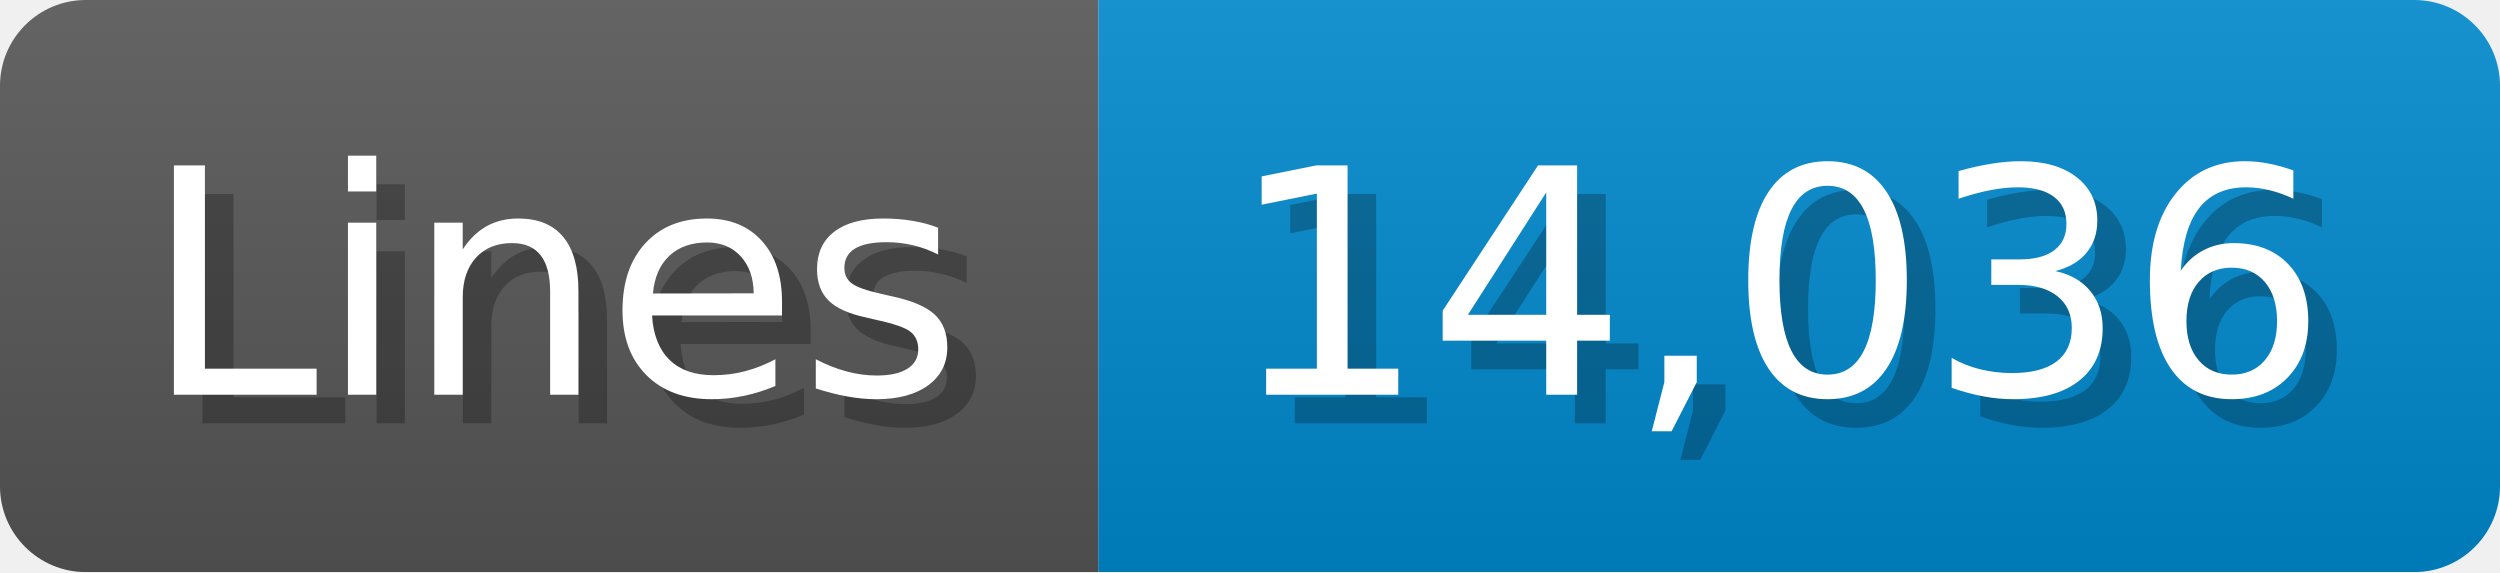
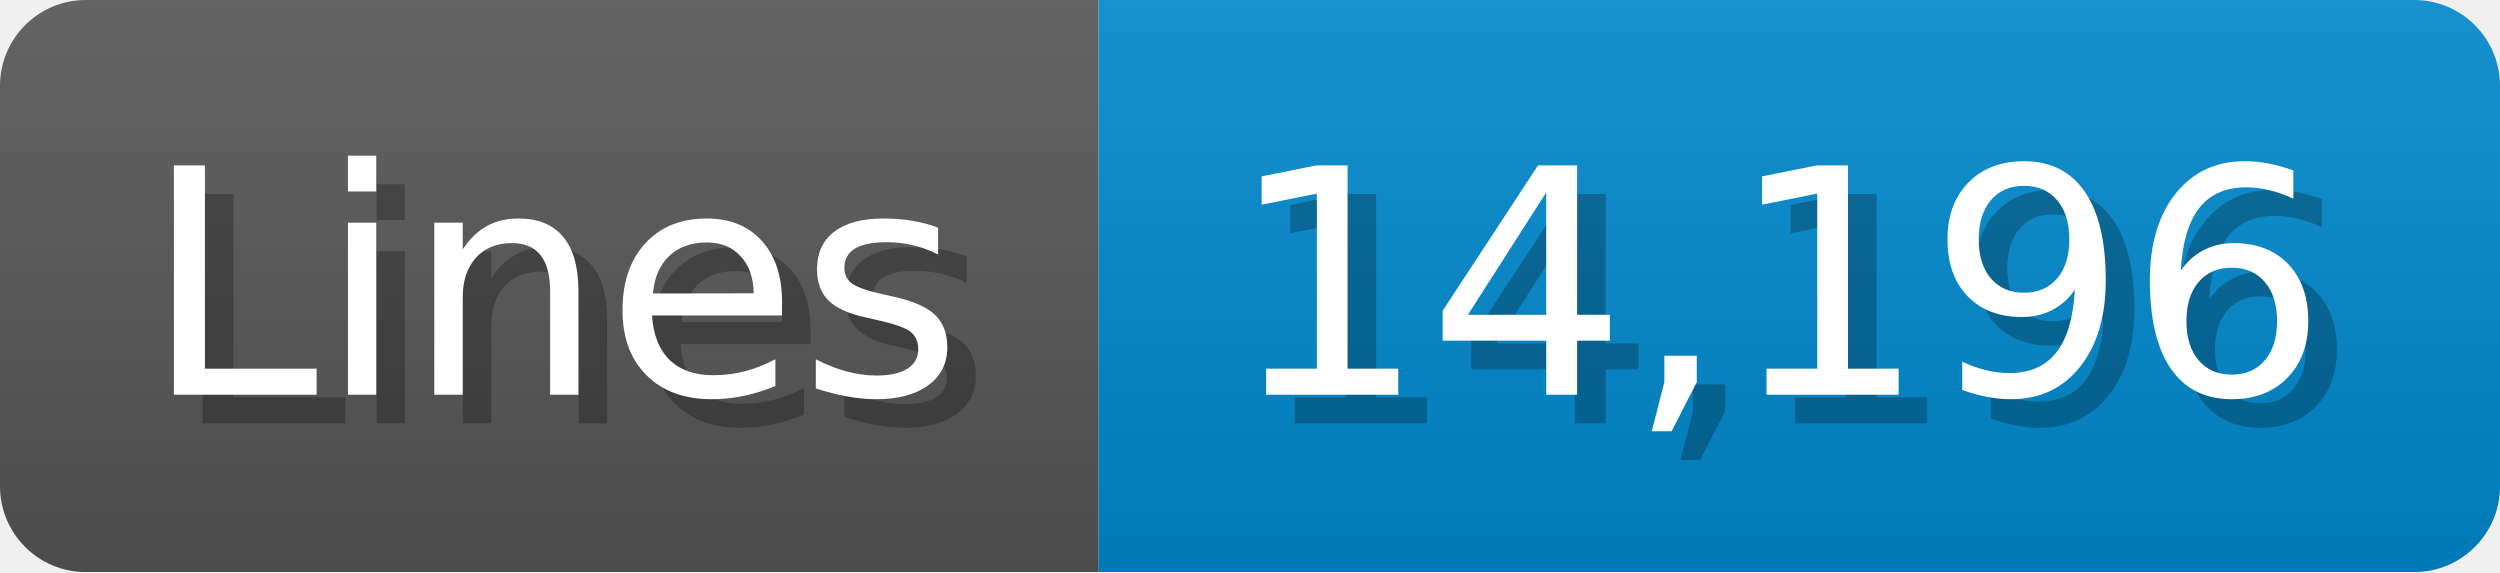
<svg xmlns="http://www.w3.org/2000/svg" width="87.4" height="20" viewBox="0 0 874 200">
  <linearGradient id="a" x2="0" y2="100%">
    <stop offset="0" stop-opacity=".1" stop-color="#EEE" />
    <stop offset="1" stop-opacity=".1" />
  </linearGradient>
  <mask id="m">
    <rect width="874" height="200" rx="30" fill="#FFF" />
  </mask>
  <g mask="url(#m)">
    <rect width="384" height="200" fill="#555" />
    <rect width="490" height="200" fill="#08C" x="384" />
    <rect width="874" height="200" fill="url(#a)" />
  </g>
  <g fill="#fff" text-anchor="start" font-family="Verdana,DejaVu Sans,sans-serif" font-size="110">
    <text x="60" y="148" textLength="284" fill="#000" opacity="0.25">Lines</text>
    <text x="50" y="138" textLength="284">Lines</text>
-     <text x="439" y="148" textLength="390" fill="#000" opacity="0.25">14,036</text>
-     <text x="429" y="138" textLength="390">14,036</text>
+     <text x="439" y="148" textLength="390" fill="#000" opacity="0.25">14,196</text>
+     <text x="429" y="138" textLength="390">14,196</text>
  </g>
</svg>
